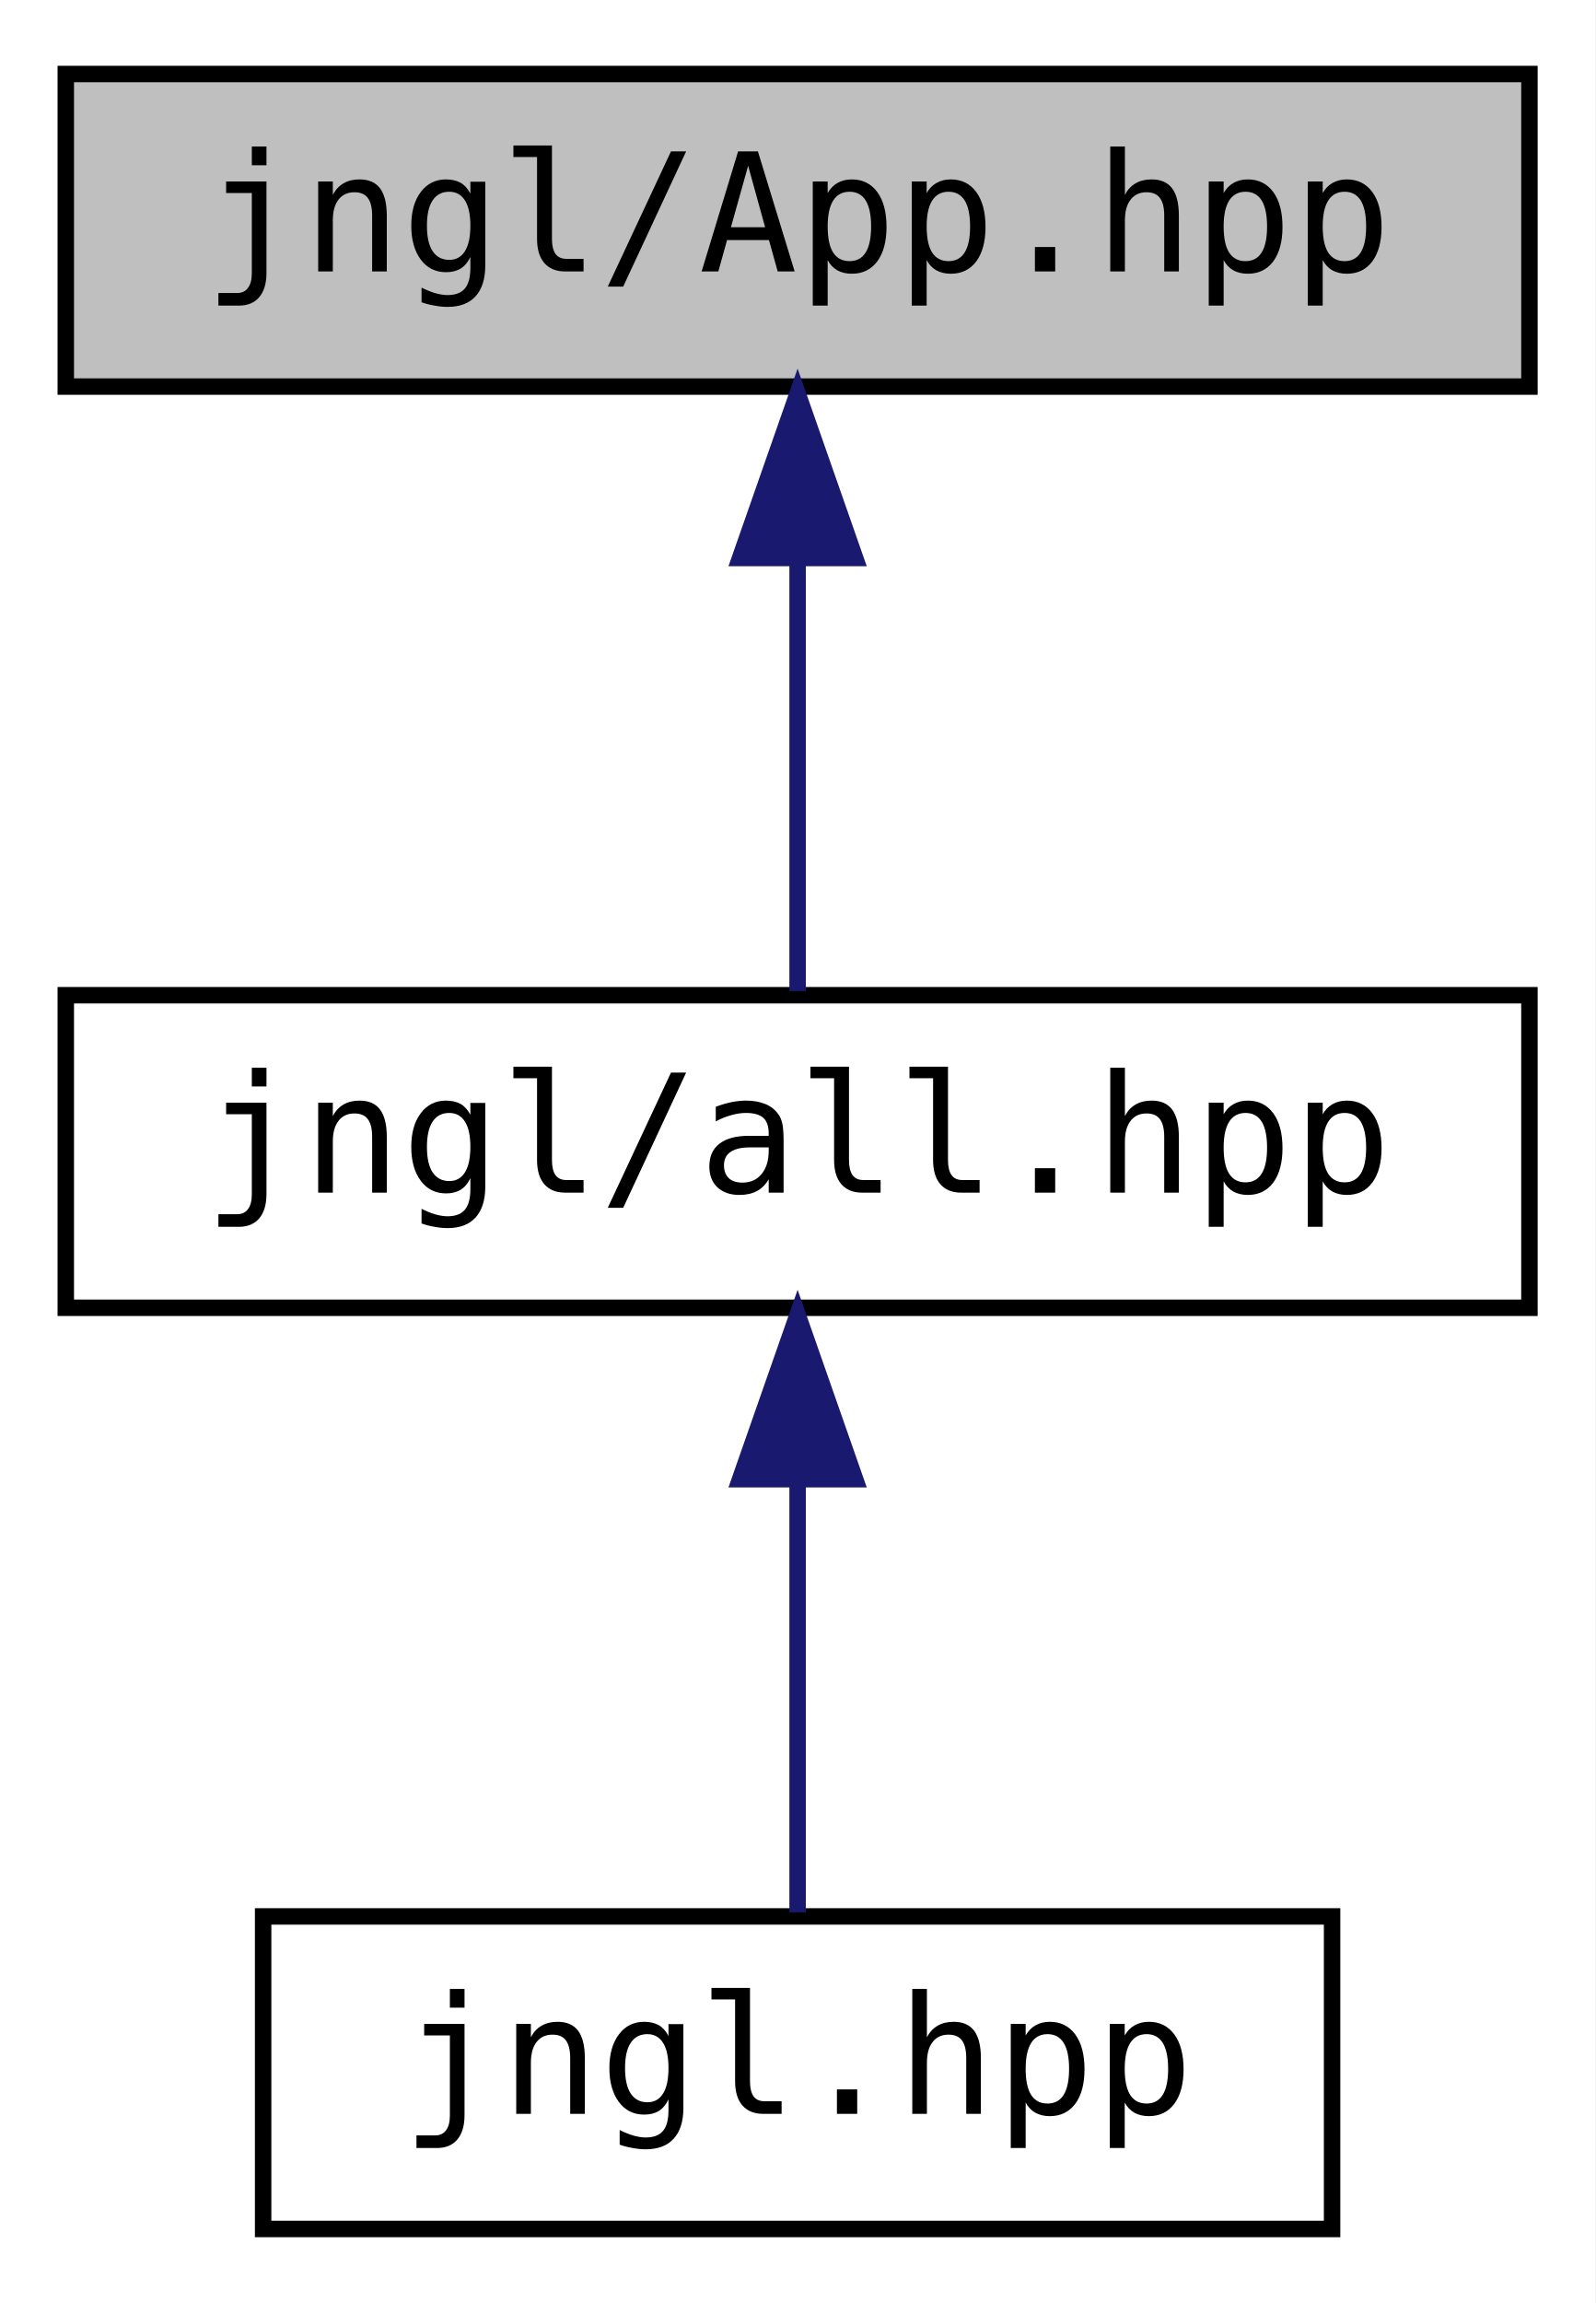
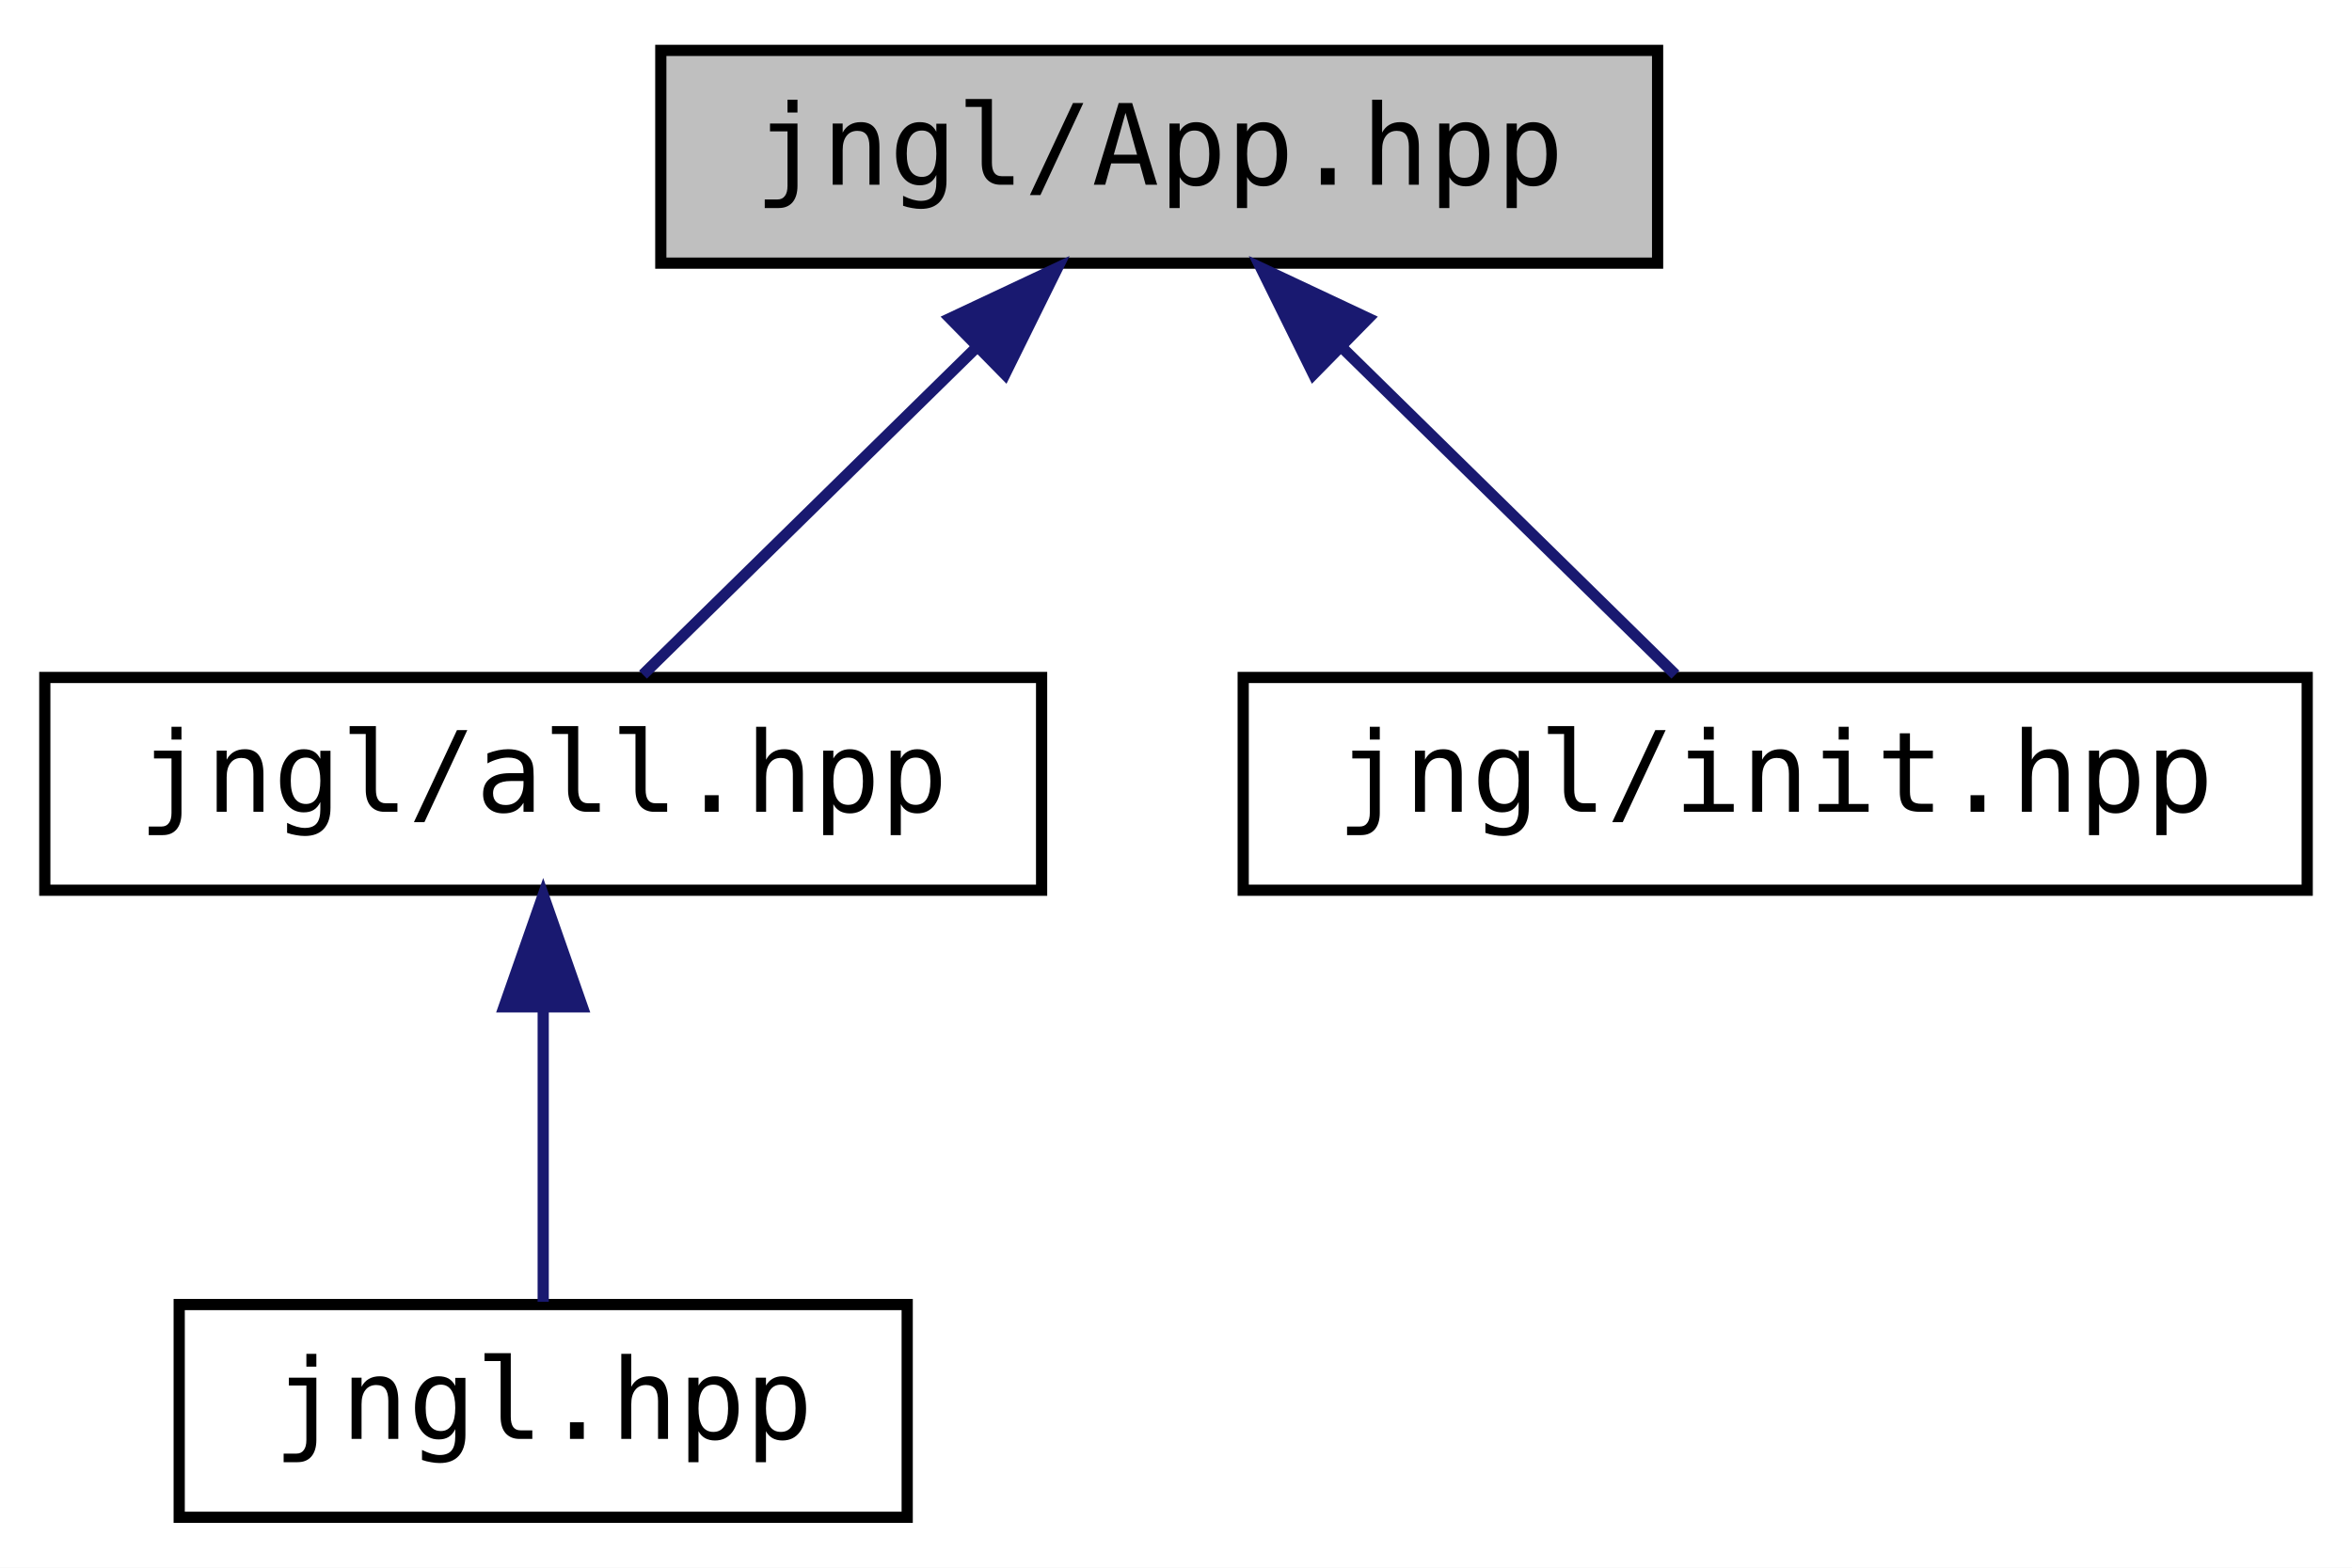
- <svg xmlns="http://www.w3.org/2000/svg" xmlns:xlink="http://www.w3.org/1999/xlink" width="97pt" height="140pt" viewBox="0.00 0.00 97.00 140.00">
+ <svg xmlns="http://www.w3.org/2000/svg" xmlns:xlink="http://www.w3.org/1999/xlink" width="210pt" height="140pt" viewBox="0.00 0.00 210.00 140.00">
  <g id="graph0" class="graph" transform="scale(1 1) rotate(0) translate(4 136)">
-     <polygon fill="white" stroke="transparent" points="-4,4 -4,-136 93,-136 93,4 -4,4" />
+     <polygon fill="white" stroke="transparent" points="-4,4 -4,-136 206,-136 206,4 -4,4" />
    <g id="node1" class="node">
      <g id="a_node1">
        <a xlink:title=" ">
-           <polygon fill="#bfbfbf" stroke="black" points="0,-112.5 0,-131.5 89,-131.5 89,-112.5 0,-112.5" />
-           <text text-anchor="middle" x="44.5" y="-119.5" font-family="'Consolas',monospace" font-size="10.00">jngl/App.hpp</text>
+           <polygon fill="#bfbfbf" stroke="black" points="55,-112.5 55,-131.5 144,-131.5 144,-112.5 55,-112.5" />
+           <text text-anchor="middle" x="99.5" y="-119.5" font-family="'Consolas',monospace" font-size="10.00">jngl/App.hpp</text>
        </a>
      </g>
    </g>
    <g id="node2" class="node">
      <g id="a_node2">
-         <a xlink:href="all_8hpp.html" target="_top" xlink:title="Includes all JNGL headers.">
+         <a xlink:href="all_8hpp.html" target="_top" xlink:title="Includes all JNGL headers except for init.hpp.">
          <polygon fill="white" stroke="black" points="0,-56.5 0,-75.5 89,-75.5 89,-56.5 0,-56.5" />
          <text text-anchor="middle" x="44.5" y="-63.5" font-family="'Consolas',monospace" font-size="10.00">jngl/all.hpp</text>
        </a>
      </g>
    </g>
    <g id="edge1" class="edge">
-       <path fill="none" stroke="midnightblue" d="M44.5,-101.8C44.5,-92.91 44.5,-82.78 44.5,-75.75" />
-       <polygon fill="midnightblue" stroke="midnightblue" points="41,-102.08 44.5,-112.08 48,-102.08 41,-102.08" />
+       <path fill="none" stroke="midnightblue" d="M83.21,-105C73.46,-95.43 61.45,-83.64 53.41,-75.75" />
+       <polygon fill="midnightblue" stroke="midnightblue" points="80.83,-107.57 90.42,-112.08 85.73,-102.58 80.83,-107.57" />
+     </g>
+     <g id="node4" class="node">
+       <g id="a_node4">
+         <a xlink:href="init_8hpp.html" target="_top" xlink:title="Include this file only once, as it defines the main function.">
+           <polygon fill="white" stroke="black" points="107,-56.5 107,-75.5 202,-75.5 202,-56.5 107,-56.5" />
+           <text text-anchor="middle" x="154.5" y="-63.5" font-family="'Consolas',monospace" font-size="10.00">jngl/init.hpp</text>
+         </a>
+       </g>
+     </g>
+     <g id="edge3" class="edge">
+       <path fill="none" stroke="midnightblue" d="M115.79,-105C125.54,-95.43 137.55,-83.64 145.59,-75.75" />
+       <polygon fill="midnightblue" stroke="midnightblue" points="113.27,-102.58 108.58,-112.08 118.17,-107.57 113.27,-102.58" />
    </g>
    <g id="node3" class="node">
      <g id="a_node3">
        <a xlink:href="jngl_8hpp_source.html" target="_top" xlink:title=" ">
          <polygon fill="white" stroke="black" points="12,-0.5 12,-19.5 77,-19.5 77,-0.5 12,-0.5" />
          <text text-anchor="middle" x="44.5" y="-7.5" font-family="'Consolas',monospace" font-size="10.00">jngl.hpp</text>
        </a>
      </g>
    </g>
    <g id="edge2" class="edge">
      <path fill="none" stroke="midnightblue" d="M44.5,-45.8C44.5,-36.91 44.5,-26.78 44.5,-19.75" />
      <polygon fill="midnightblue" stroke="midnightblue" points="41,-46.08 44.5,-56.08 48,-46.08 41,-46.08" />
    </g>
  </g>
</svg>
